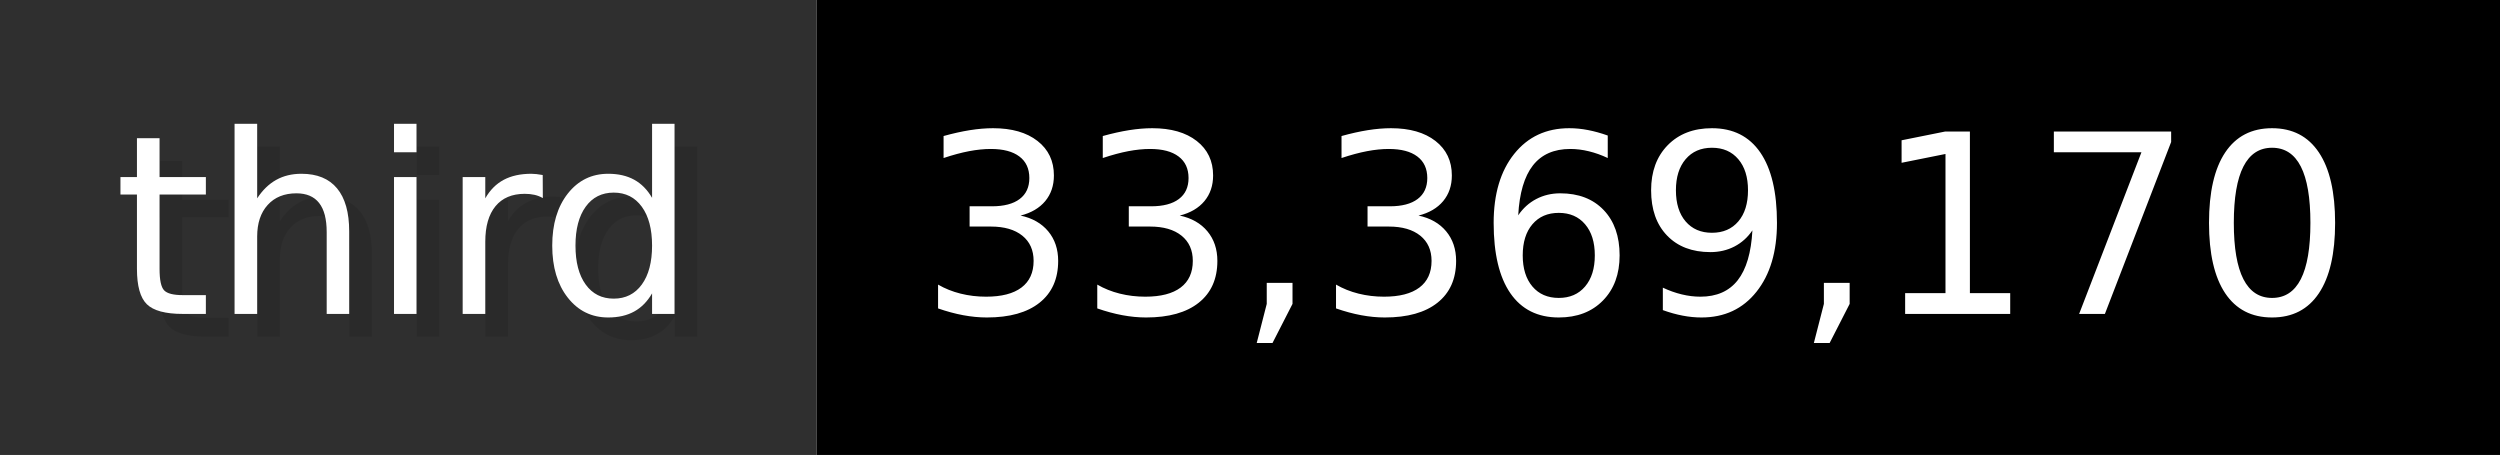
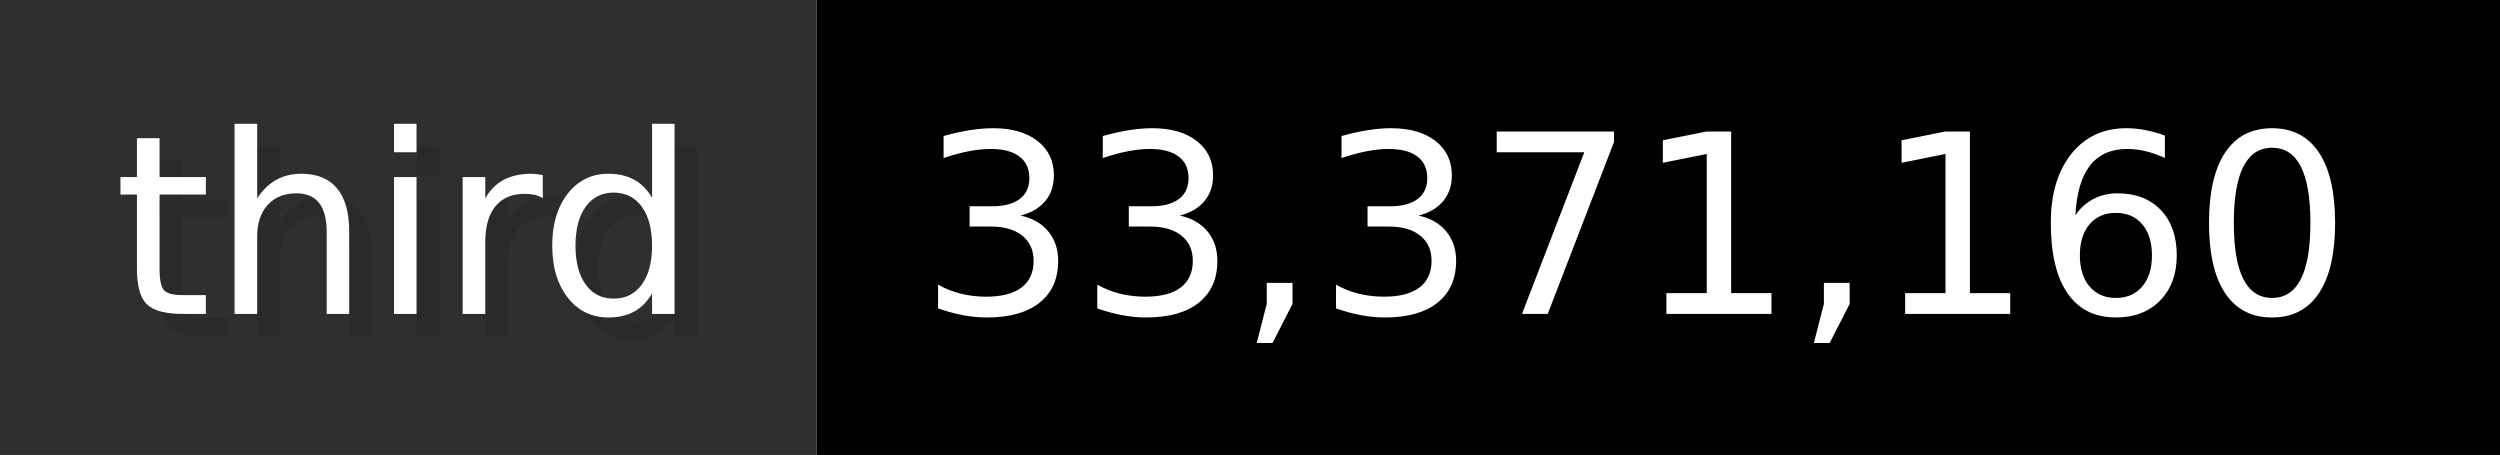
- <svg xmlns="http://www.w3.org/2000/svg" width="109.9" height="20" viewBox="0 0 1099 200" role="img" aria-label="third: 33,369,170">
+ <svg xmlns="http://www.w3.org/2000/svg" width="109.9" height="20" viewBox="0 0 1099 200" role="img" aria-label="third: 33,371,160">
  <g>
    <rect fill="#2F2F2F" width="359" height="200" />
    <rect fill="#" x="359" width="740" height="200" />
  </g>
  <g aria-hidden="true" fill="#fff" text-anchor="start" font-family="Verdana,DejaVu Sans,sans-serif" font-size="110">
    <text x="60" y="148" textLength="259" fill="#000" opacity="0.1">third</text>
    <text x="50" y="138" textLength="259">third</text>
-     <text x="414" y="148" textLength="640" fill="#000" opacity="0.1">33,369,170</text>
-     <text x="404" y="138" textLength="640">33,369,170</text>
+     <text x="414" y="148" textLength="640" fill="#000" opacity="0.1">33,371,160</text>
+     <text x="404" y="138" textLength="640">33,371,160</text>
  </g>
</svg>
